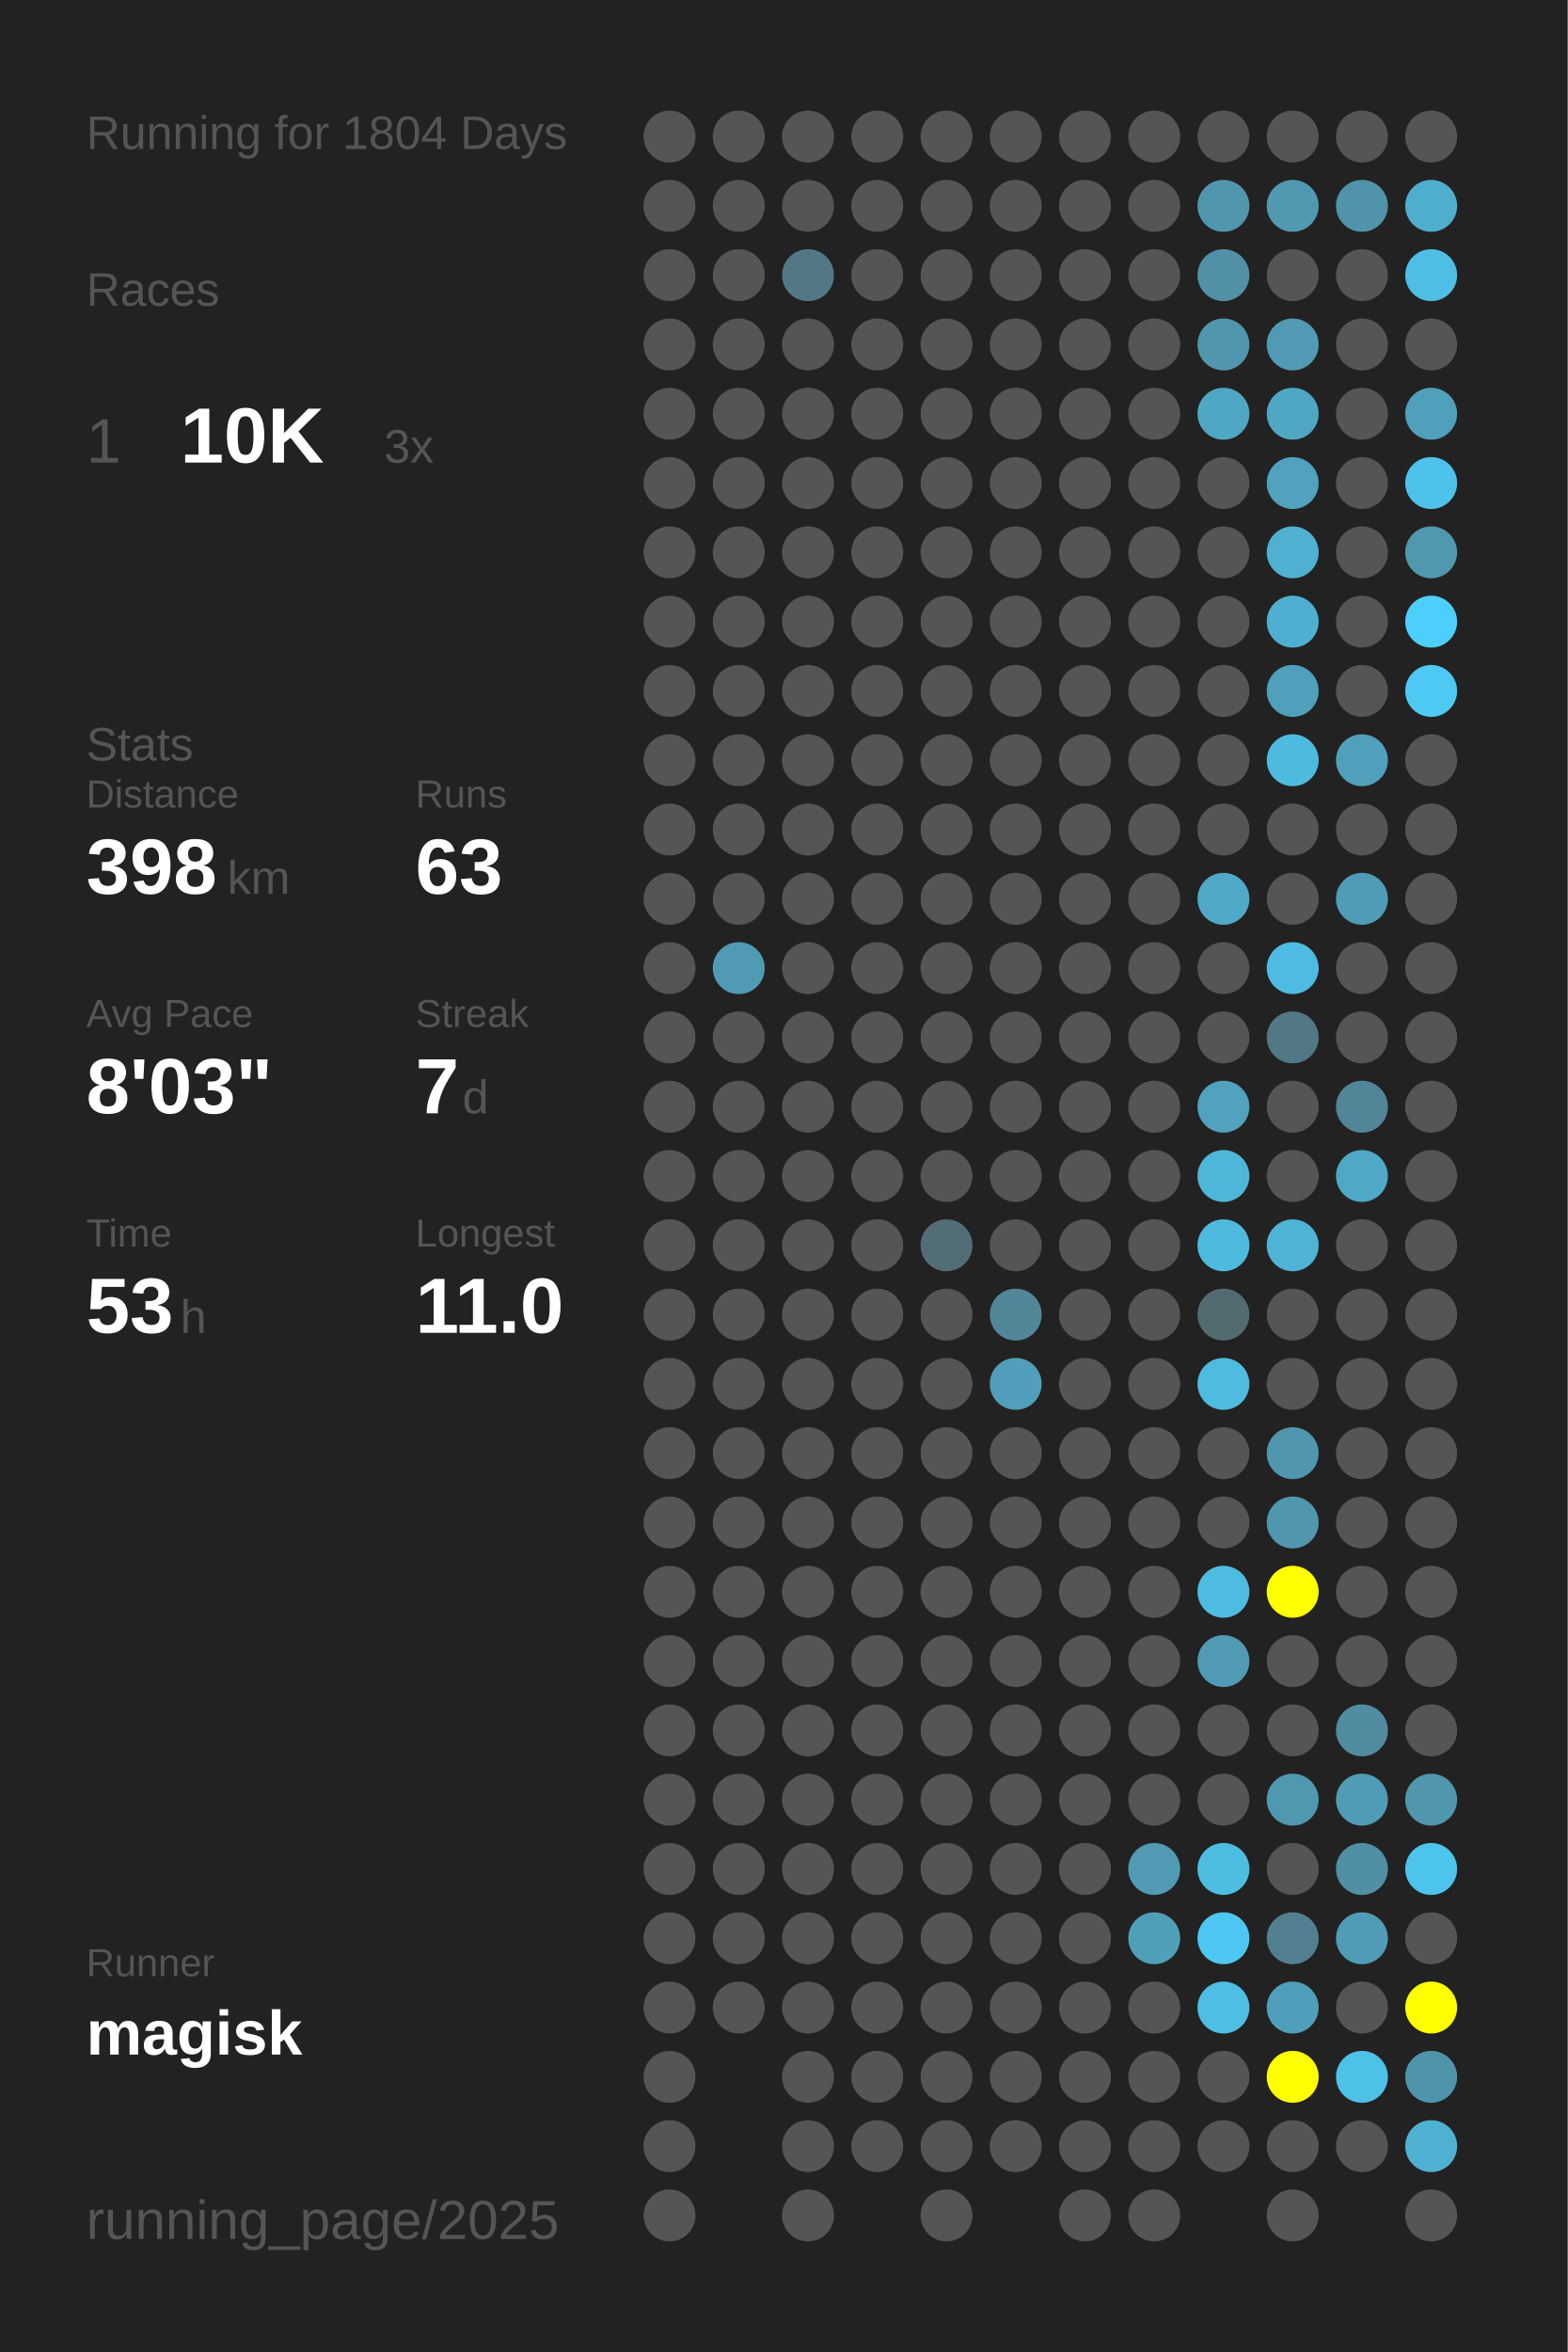
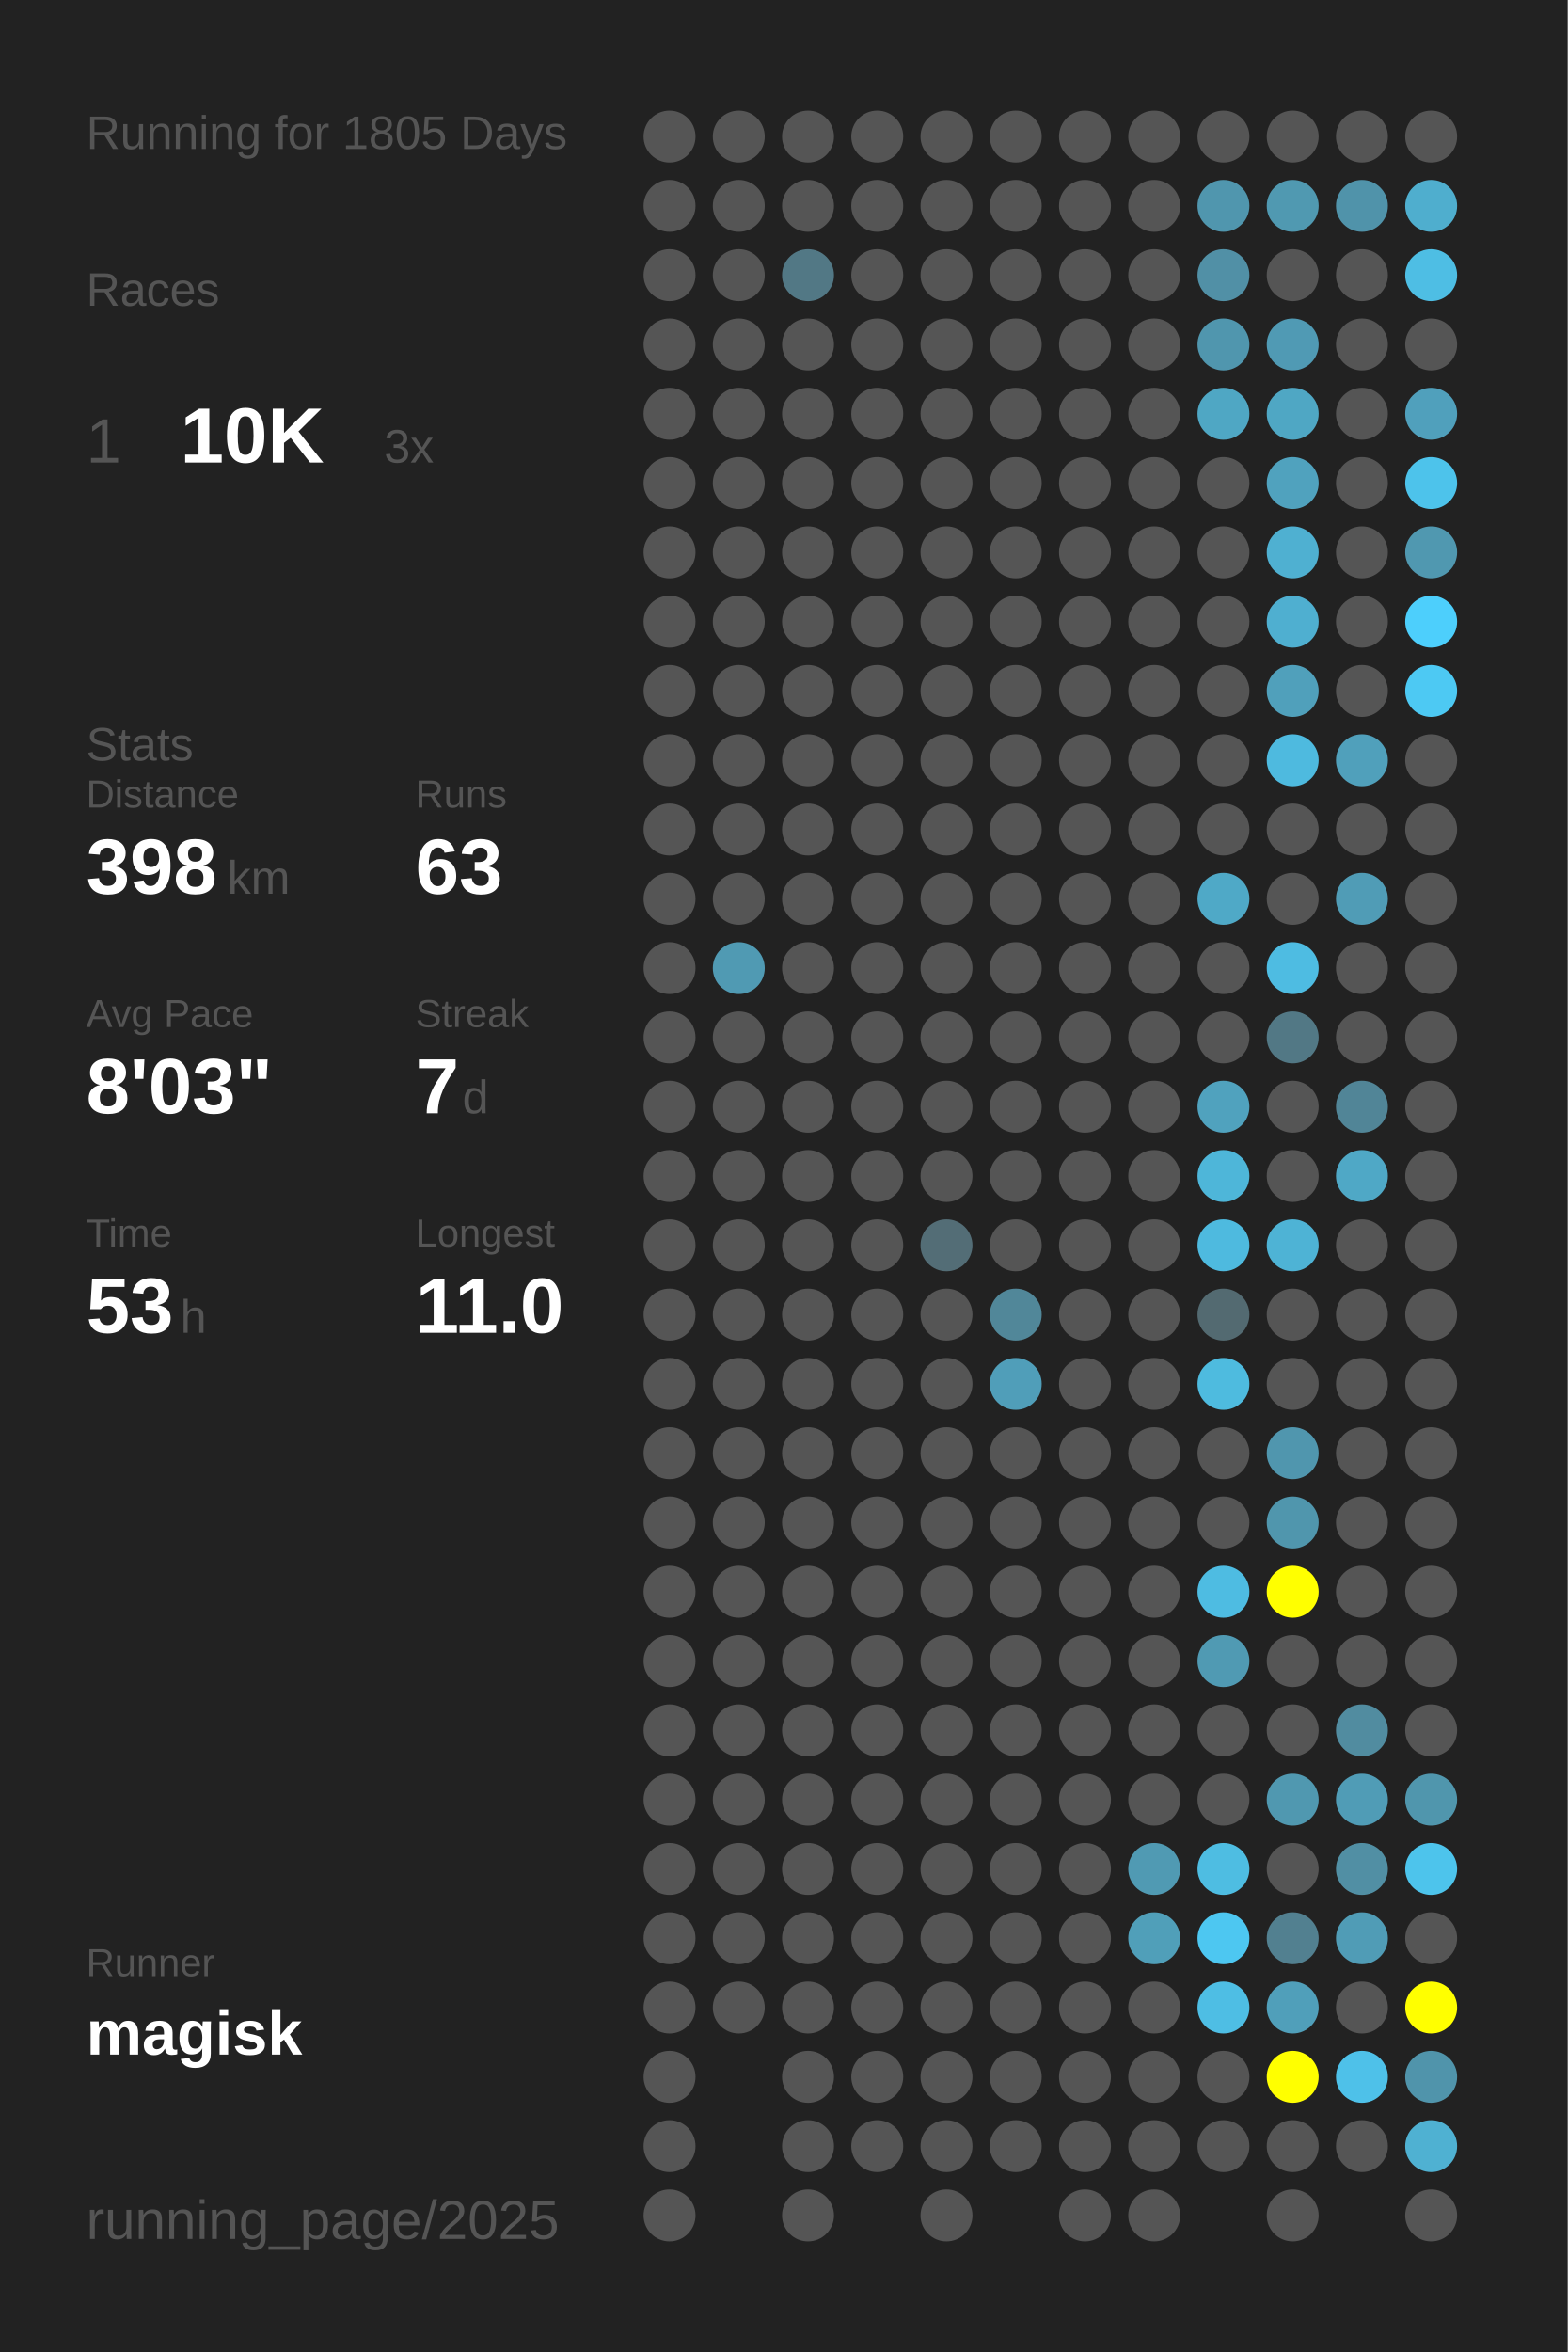
<svg xmlns="http://www.w3.org/2000/svg" baseProfile="full" height="300mm" version="1.1" viewBox="0,0,200,300" width="200mm">
  <defs />
  <rect fill="#222222" height="300" width="200" x="0" y="0" />
-   <text fill="#555555" style="font-size:6px; font-family:Arial;" x="11" y="19">Running for 1804 Days</text>
+   <text fill="#555555" style="font-size:6px; font-family:Arial;" x="11" y="19">Running for 1805 Days</text>
  <text fill="#555555" style="font-size:6px; font-family:Arial;" x="11" y="39">Races</text>
  <text fill="#555555" style="font-size:8px; font-family:Arial;" x="11" y="59">1</text>
  <text fill="#FFFFFF" style="font-size:10px; font-family:Arial; font-weight:bold;" x="23" y="59">10K</text>
  <text fill="#555555" style="font-size:6px; font-family:Arial;" x="49" y="59">3x</text>
  <text fill="#555555" style="font-size:6px; font-family:Arial;" x="11" y="97">Stats</text>
  <text fill="#555555" style="font-size:5px; font-family:Arial;" x="11" y="103">Distance</text>
  <text fill="#FFFFFF" style="font-size:10px; font-family:Arial; font-weight:bold;" x="11" y="114">398</text>
  <text fill="#555555" style="font-size:6px; font-family:Arial;" x="29" y="114">km</text>
  <text fill="#555555" style="font-size:5px; font-family:Arial;" x="53" y="103">Runs</text>
  <text fill="#FFFFFF" style="font-size:10px; font-family:Arial; font-weight:bold;" x="53" y="114">63</text>
  <text fill="#555555" style="font-size:5px; font-family:Arial;" x="11" y="131">Avg Pace</text>
  <text fill="#FFFFFF" style="font-size:10px; font-family:Arial; font-weight:bold;" x="11" y="142">8'03"</text>
  <text fill="#555555" style="font-size:5px; font-family:Arial;" x="53" y="131">Streak</text>
  <text fill="#FFFFFF" style="font-size:10px; font-family:Arial; font-weight:bold;" x="53" y="142">7</text>
  <text fill="#555555" style="font-size:6px; font-family:Arial;" x="59" y="142">d</text>
  <text fill="#555555" style="font-size:5px; font-family:Arial;" x="11" y="159">Time</text>
  <text fill="#FFFFFF" style="font-size:10px; font-family:Arial; font-weight:bold;" x="11" y="170">53</text>
  <text fill="#555555" style="font-size:6px; font-family:Arial;" x="23" y="170">h</text>
  <text fill="#555555" style="font-size:5px; font-family:Arial;" x="53" y="159">Longest</text>
  <text fill="#FFFFFF" style="font-size:10px; font-family:Arial; font-weight:bold;" x="53" y="170">11.0</text>
  <text fill="#555555" style="font-size:5px; font-family:Arial;" x="11" y="252.065">Runner</text>
  <text fill="#FFFFFF" style="font-size:8px; font-family:Arial; font-weight:bold;" x="11" y="262.065">magisk</text>
  <text fill="#555555" style="font-size:7px; font-family:Arial;" x="11" y="285.581">running_page/2025</text>
  <circle cx="85.417" cy="17.419" fill="#555555" r="3.312" />
  <circle cx="85.417" cy="26.258" fill="#555555" r="3.312" />
  <circle cx="85.417" cy="35.097" fill="#555555" r="3.312" />
  <circle cx="85.417" cy="43.935" fill="#555555" r="3.312" />
  <circle cx="85.417" cy="52.774" fill="#555555" r="3.312" />
  <circle cx="85.417" cy="61.613" fill="#555555" r="3.312" />
  <circle cx="85.417" cy="70.452" fill="#555555" r="3.312" />
  <circle cx="85.417" cy="79.29" fill="#555555" r="3.312" />
  <circle cx="85.417" cy="88.129" fill="#555555" r="3.312" />
  <circle cx="85.417" cy="96.968" fill="#555555" r="3.312" />
  <circle cx="85.417" cy="105.806" fill="#555555" r="3.312" />
  <circle cx="85.417" cy="114.645" fill="#555555" r="3.312" />
  <circle cx="85.417" cy="123.484" fill="#555555" r="3.312" />
  <circle cx="85.417" cy="132.323" fill="#555555" r="3.312" />
  <circle cx="85.417" cy="141.161" fill="#555555" r="3.312" />
  <circle cx="85.417" cy="150" fill="#555555" r="3.312" />
  <circle cx="85.417" cy="158.839" fill="#555555" r="3.312" />
  <circle cx="85.417" cy="167.677" fill="#555555" r="3.312" />
  <circle cx="85.417" cy="176.516" fill="#555555" r="3.312" />
  <circle cx="85.417" cy="185.355" fill="#555555" r="3.312" />
  <circle cx="85.417" cy="194.194" fill="#555555" r="3.312" />
  <circle cx="85.417" cy="203.032" fill="#555555" r="3.312" />
  <circle cx="85.417" cy="211.871" fill="#555555" r="3.312" />
  <circle cx="85.417" cy="220.71" fill="#555555" r="3.312" />
  <circle cx="85.417" cy="229.548" fill="#555555" r="3.312" />
  <circle cx="85.417" cy="238.387" fill="#555555" r="3.312" />
  <circle cx="85.417" cy="247.226" fill="#555555" r="3.312" />
  <circle cx="85.417" cy="256.065" fill="#555555" r="3.312" />
  <circle cx="85.417" cy="264.903" fill="#555555" r="3.312" />
  <circle cx="85.417" cy="273.742" fill="#555555" r="3.312" />
  <circle cx="85.417" cy="282.581" fill="#555555" r="3.312" />
  <circle cx="94.25" cy="17.419" fill="#555555" r="3.312" />
  <circle cx="94.25" cy="26.258" fill="#555555" r="3.312" />
  <circle cx="94.25" cy="35.097" fill="#555555" r="3.312" />
  <circle cx="94.25" cy="43.935" fill="#555555" r="3.312" />
  <circle cx="94.25" cy="52.774" fill="#555555" r="3.312" />
  <circle cx="94.25" cy="61.613" fill="#555555" r="3.312" />
  <circle cx="94.25" cy="70.452" fill="#555555" r="3.312" />
  <circle cx="94.25" cy="79.29" fill="#555555" r="3.312" />
  <circle cx="94.25" cy="88.129" fill="#555555" r="3.312" />
  <circle cx="94.25" cy="96.968" fill="#555555" r="3.312" />
  <circle cx="94.25" cy="105.806" fill="#555555" r="3.312" />
  <circle cx="94.25" cy="114.645" fill="#555555" r="3.312" />
  <circle cx="94.25" cy="123.484" fill="#509ab3" r="3.312" />
  <circle cx="94.25" cy="132.323" fill="#555555" r="3.312" />
  <circle cx="94.25" cy="141.161" fill="#555555" r="3.312" />
  <circle cx="94.25" cy="150" fill="#555555" r="3.312" />
  <circle cx="94.25" cy="158.839" fill="#555555" r="3.312" />
  <circle cx="94.25" cy="167.677" fill="#555555" r="3.312" />
  <circle cx="94.25" cy="176.516" fill="#555555" r="3.312" />
  <circle cx="94.25" cy="185.355" fill="#555555" r="3.312" />
  <circle cx="94.25" cy="194.194" fill="#555555" r="3.312" />
  <circle cx="94.25" cy="203.032" fill="#555555" r="3.312" />
  <circle cx="94.25" cy="211.871" fill="#555555" r="3.312" />
  <circle cx="94.25" cy="220.71" fill="#555555" r="3.312" />
  <circle cx="94.25" cy="229.548" fill="#555555" r="3.312" />
  <circle cx="94.25" cy="238.387" fill="#555555" r="3.312" />
  <circle cx="94.25" cy="247.226" fill="#555555" r="3.312" />
  <circle cx="94.25" cy="256.065" fill="#555555" r="3.312" />
  <circle cx="103.083" cy="17.419" fill="#555555" r="3.312" />
  <circle cx="103.083" cy="26.258" fill="#555555" r="3.312" />
  <circle cx="103.083" cy="35.097" fill="#527885" r="3.312" />
  <circle cx="103.083" cy="43.935" fill="#555555" r="3.312" />
  <circle cx="103.083" cy="52.774" fill="#555555" r="3.312" />
  <circle cx="103.083" cy="61.613" fill="#555555" r="3.312" />
  <circle cx="103.083" cy="70.452" fill="#555555" r="3.312" />
  <circle cx="103.083" cy="79.29" fill="#555555" r="3.312" />
  <circle cx="103.083" cy="88.129" fill="#555555" r="3.312" />
  <circle cx="103.083" cy="96.968" fill="#555555" r="3.312" />
  <circle cx="103.083" cy="105.806" fill="#555555" r="3.312" />
  <circle cx="103.083" cy="114.645" fill="#555555" r="3.312" />
  <circle cx="103.083" cy="123.484" fill="#555555" r="3.312" />
  <circle cx="103.083" cy="132.323" fill="#555555" r="3.312" />
  <circle cx="103.083" cy="141.161" fill="#555555" r="3.312" />
  <circle cx="103.083" cy="150" fill="#555555" r="3.312" />
  <circle cx="103.083" cy="158.839" fill="#555555" r="3.312" />
  <circle cx="103.083" cy="167.677" fill="#555555" r="3.312" />
  <circle cx="103.083" cy="176.516" fill="#555555" r="3.312" />
  <circle cx="103.083" cy="185.355" fill="#555555" r="3.312" />
  <circle cx="103.083" cy="194.194" fill="#555555" r="3.312" />
  <circle cx="103.083" cy="203.032" fill="#555555" r="3.312" />
  <circle cx="103.083" cy="211.871" fill="#555555" r="3.312" />
  <circle cx="103.083" cy="220.71" fill="#555555" r="3.312" />
  <circle cx="103.083" cy="229.548" fill="#555555" r="3.312" />
  <circle cx="103.083" cy="238.387" fill="#555555" r="3.312" />
  <circle cx="103.083" cy="247.226" fill="#555555" r="3.312" />
  <circle cx="103.083" cy="256.065" fill="#555555" r="3.312" />
  <circle cx="103.083" cy="264.903" fill="#555555" r="3.312" />
  <circle cx="103.083" cy="273.742" fill="#555555" r="3.312" />
  <circle cx="103.083" cy="282.581" fill="#555555" r="3.312" />
  <circle cx="111.917" cy="17.419" fill="#555555" r="3.312" />
  <circle cx="111.917" cy="26.258" fill="#555555" r="3.312" />
  <circle cx="111.917" cy="35.097" fill="#555555" r="3.312" />
  <circle cx="111.917" cy="43.935" fill="#555555" r="3.312" />
  <circle cx="111.917" cy="52.774" fill="#555555" r="3.312" />
  <circle cx="111.917" cy="61.613" fill="#555555" r="3.312" />
  <circle cx="111.917" cy="70.452" fill="#555555" r="3.312" />
  <circle cx="111.917" cy="79.29" fill="#555555" r="3.312" />
  <circle cx="111.917" cy="88.129" fill="#555555" r="3.312" />
  <circle cx="111.917" cy="96.968" fill="#555555" r="3.312" />
  <circle cx="111.917" cy="105.806" fill="#555555" r="3.312" />
  <circle cx="111.917" cy="114.645" fill="#555555" r="3.312" />
  <circle cx="111.917" cy="123.484" fill="#555555" r="3.312" />
  <circle cx="111.917" cy="132.323" fill="#555555" r="3.312" />
  <circle cx="111.917" cy="141.161" fill="#555555" r="3.312" />
  <circle cx="111.917" cy="150" fill="#555555" r="3.312" />
  <circle cx="111.917" cy="158.839" fill="#555555" r="3.312" />
  <circle cx="111.917" cy="167.677" fill="#555555" r="3.312" />
  <circle cx="111.917" cy="176.516" fill="#555555" r="3.312" />
  <circle cx="111.917" cy="185.355" fill="#555555" r="3.312" />
  <circle cx="111.917" cy="194.194" fill="#555555" r="3.312" />
  <circle cx="111.917" cy="203.032" fill="#555555" r="3.312" />
  <circle cx="111.917" cy="211.871" fill="#555555" r="3.312" />
  <circle cx="111.917" cy="220.71" fill="#555555" r="3.312" />
  <circle cx="111.917" cy="229.548" fill="#555555" r="3.312" />
  <circle cx="111.917" cy="238.387" fill="#555555" r="3.312" />
  <circle cx="111.917" cy="247.226" fill="#555555" r="3.312" />
  <circle cx="111.917" cy="256.065" fill="#555555" r="3.312" />
  <circle cx="111.917" cy="264.903" fill="#555555" r="3.312" />
  <circle cx="111.917" cy="273.742" fill="#555555" r="3.312" />
  <circle cx="120.75" cy="17.419" fill="#555555" r="3.312" />
  <circle cx="120.75" cy="26.258" fill="#555555" r="3.312" />
  <circle cx="120.75" cy="35.097" fill="#555555" r="3.312" />
  <circle cx="120.75" cy="43.935" fill="#555555" r="3.312" />
  <circle cx="120.75" cy="52.774" fill="#555555" r="3.312" />
  <circle cx="120.75" cy="61.613" fill="#555555" r="3.312" />
  <circle cx="120.75" cy="70.452" fill="#555555" r="3.312" />
  <circle cx="120.75" cy="79.29" fill="#555555" r="3.312" />
  <circle cx="120.75" cy="88.129" fill="#555555" r="3.312" />
  <circle cx="120.75" cy="96.968" fill="#555555" r="3.312" />
  <circle cx="120.75" cy="105.806" fill="#555555" r="3.312" />
  <circle cx="120.75" cy="114.645" fill="#555555" r="3.312" />
  <circle cx="120.75" cy="123.484" fill="#555555" r="3.312" />
  <circle cx="120.75" cy="132.323" fill="#555555" r="3.312" />
  <circle cx="120.75" cy="141.161" fill="#555555" r="3.312" />
  <circle cx="120.75" cy="150" fill="#555555" r="3.312" />
  <circle cx="120.75" cy="158.839" fill="#536d76" r="3.312" />
  <circle cx="120.75" cy="167.677" fill="#555555" r="3.312" />
  <circle cx="120.75" cy="176.516" fill="#555555" r="3.312" />
  <circle cx="120.75" cy="185.355" fill="#555555" r="3.312" />
  <circle cx="120.75" cy="194.194" fill="#555555" r="3.312" />
  <circle cx="120.75" cy="203.032" fill="#555555" r="3.312" />
  <circle cx="120.75" cy="211.871" fill="#555555" r="3.312" />
  <circle cx="120.75" cy="220.71" fill="#555555" r="3.312" />
  <circle cx="120.75" cy="229.548" fill="#555555" r="3.312" />
  <circle cx="120.75" cy="238.387" fill="#555555" r="3.312" />
  <circle cx="120.75" cy="247.226" fill="#555555" r="3.312" />
  <circle cx="120.75" cy="256.065" fill="#555555" r="3.312" />
  <circle cx="120.75" cy="264.903" fill="#555555" r="3.312" />
  <circle cx="120.75" cy="273.742" fill="#555555" r="3.312" />
  <circle cx="120.75" cy="282.581" fill="#555555" r="3.312" />
  <circle cx="129.583" cy="17.419" fill="#555555" r="3.312" />
  <circle cx="129.583" cy="26.258" fill="#555555" r="3.312" />
  <circle cx="129.583" cy="35.097" fill="#555555" r="3.312" />
  <circle cx="129.583" cy="43.935" fill="#555555" r="3.312" />
  <circle cx="129.583" cy="52.774" fill="#555555" r="3.312" />
  <circle cx="129.583" cy="61.613" fill="#555555" r="3.312" />
  <circle cx="129.583" cy="70.452" fill="#555555" r="3.312" />
  <circle cx="129.583" cy="79.29" fill="#555555" r="3.312" />
  <circle cx="129.583" cy="88.129" fill="#555555" r="3.312" />
  <circle cx="129.583" cy="96.968" fill="#555555" r="3.312" />
  <circle cx="129.583" cy="105.806" fill="#555555" r="3.312" />
  <circle cx="129.583" cy="114.645" fill="#555555" r="3.312" />
  <circle cx="129.583" cy="123.484" fill="#555555" r="3.312" />
  <circle cx="129.583" cy="132.323" fill="#555555" r="3.312" />
  <circle cx="129.583" cy="141.161" fill="#555555" r="3.312" />
  <circle cx="129.583" cy="150" fill="#555555" r="3.312" />
  <circle cx="129.583" cy="158.839" fill="#555555" r="3.312" />
  <circle cx="129.583" cy="167.677" fill="#518799" r="3.312" />
  <circle cx="129.583" cy="176.516" fill="#509eb9" r="3.312" />
  <circle cx="129.583" cy="185.355" fill="#555555" r="3.312" />
  <circle cx="129.583" cy="194.194" fill="#555555" r="3.312" />
  <circle cx="129.583" cy="203.032" fill="#555555" r="3.312" />
  <circle cx="129.583" cy="211.871" fill="#555555" r="3.312" />
  <circle cx="129.583" cy="220.71" fill="#555555" r="3.312" />
  <circle cx="129.583" cy="229.548" fill="#555555" r="3.312" />
  <circle cx="129.583" cy="238.387" fill="#555555" r="3.312" />
  <circle cx="129.583" cy="247.226" fill="#555555" r="3.312" />
  <circle cx="129.583" cy="256.065" fill="#555555" r="3.312" />
  <circle cx="129.583" cy="264.903" fill="#555555" r="3.312" />
  <circle cx="129.583" cy="273.742" fill="#555555" r="3.312" />
  <circle cx="138.417" cy="17.419" fill="#555555" r="3.312" />
  <circle cx="138.417" cy="26.258" fill="#555555" r="3.312" />
  <circle cx="138.417" cy="35.097" fill="#555555" r="3.312" />
  <circle cx="138.417" cy="43.935" fill="#555555" r="3.312" />
  <circle cx="138.417" cy="52.774" fill="#555555" r="3.312" />
  <circle cx="138.417" cy="61.613" fill="#555555" r="3.312" />
  <circle cx="138.417" cy="70.452" fill="#555555" r="3.312" />
  <circle cx="138.417" cy="79.29" fill="#555555" r="3.312" />
  <circle cx="138.417" cy="88.129" fill="#555555" r="3.312" />
  <circle cx="138.417" cy="96.968" fill="#555555" r="3.312" />
  <circle cx="138.417" cy="105.806" fill="#555555" r="3.312" />
  <circle cx="138.417" cy="114.645" fill="#555555" r="3.312" />
  <circle cx="138.417" cy="123.484" fill="#555555" r="3.312" />
  <circle cx="138.417" cy="132.323" fill="#555555" r="3.312" />
  <circle cx="138.417" cy="141.161" fill="#555555" r="3.312" />
  <circle cx="138.417" cy="150" fill="#555555" r="3.312" />
  <circle cx="138.417" cy="158.839" fill="#555555" r="3.312" />
  <circle cx="138.417" cy="167.677" fill="#555555" r="3.312" />
  <circle cx="138.417" cy="176.516" fill="#555555" r="3.312" />
  <circle cx="138.417" cy="185.355" fill="#555555" r="3.312" />
  <circle cx="138.417" cy="194.194" fill="#555555" r="3.312" />
  <circle cx="138.417" cy="203.032" fill="#555555" r="3.312" />
  <circle cx="138.417" cy="211.871" fill="#555555" r="3.312" />
  <circle cx="138.417" cy="220.71" fill="#555555" r="3.312" />
  <circle cx="138.417" cy="229.548" fill="#555555" r="3.312" />
  <circle cx="138.417" cy="238.387" fill="#555555" r="3.312" />
  <circle cx="138.417" cy="247.226" fill="#555555" r="3.312" />
  <circle cx="138.417" cy="256.065" fill="#555555" r="3.312" />
  <circle cx="138.417" cy="264.903" fill="#555555" r="3.312" />
  <circle cx="138.417" cy="273.742" fill="#555555" r="3.312" />
  <circle cx="138.417" cy="282.581" fill="#555555" r="3.312" />
  <circle cx="147.25" cy="17.419" fill="#555555" r="3.312" />
  <circle cx="147.25" cy="26.258" fill="#555555" r="3.312" />
  <circle cx="147.25" cy="35.097" fill="#555555" r="3.312" />
  <circle cx="147.25" cy="43.935" fill="#555555" r="3.312" />
  <circle cx="147.25" cy="52.774" fill="#555555" r="3.312" />
  <circle cx="147.25" cy="61.613" fill="#555555" r="3.312" />
  <circle cx="147.25" cy="70.452" fill="#555555" r="3.312" />
  <circle cx="147.25" cy="79.29" fill="#555555" r="3.312" />
  <circle cx="147.25" cy="88.129" fill="#555555" r="3.312" />
  <circle cx="147.25" cy="96.968" fill="#555555" r="3.312" />
  <circle cx="147.25" cy="105.806" fill="#555555" r="3.312" />
  <circle cx="147.25" cy="114.645" fill="#555555" r="3.312" />
  <circle cx="147.25" cy="123.484" fill="#555555" r="3.312" />
  <circle cx="147.25" cy="132.323" fill="#555555" r="3.312" />
  <circle cx="147.25" cy="141.161" fill="#555555" r="3.312" />
  <circle cx="147.25" cy="150" fill="#555555" r="3.312" />
  <circle cx="147.25" cy="158.839" fill="#555555" r="3.312" />
  <circle cx="147.25" cy="167.677" fill="#555555" r="3.312" />
  <circle cx="147.25" cy="176.516" fill="#555555" r="3.312" />
  <circle cx="147.25" cy="185.355" fill="#555555" r="3.312" />
  <circle cx="147.25" cy="194.194" fill="#555555" r="3.312" />
  <circle cx="147.25" cy="203.032" fill="#555555" r="3.312" />
  <circle cx="147.25" cy="211.871" fill="#555555" r="3.312" />
  <circle cx="147.25" cy="220.71" fill="#555555" r="3.312" />
  <circle cx="147.25" cy="229.548" fill="#555555" r="3.312" />
  <circle cx="147.25" cy="238.387" fill="#509ab3" r="3.312" />
  <circle cx="147.25" cy="247.226" fill="#509fb9" r="3.312" />
  <circle cx="147.25" cy="256.065" fill="#555555" r="3.312" />
  <circle cx="147.25" cy="264.903" fill="#555555" r="3.312" />
  <circle cx="147.25" cy="273.742" fill="#555555" r="3.312" />
  <circle cx="147.25" cy="282.581" fill="#555555" r="3.312" />
  <circle cx="156.083" cy="17.419" fill="#555555" r="3.312" />
  <circle cx="156.083" cy="26.258" fill="#5096ae" r="3.312" />
  <circle cx="156.083" cy="35.097" fill="#5190a6" r="3.312" />
  <circle cx="156.083" cy="43.935" fill="#5096ae" r="3.312" />
  <circle cx="156.083" cy="52.774" fill="#4fa7c4" r="3.312" />
  <circle cx="156.083" cy="61.613" fill="#555555" r="3.312" />
  <circle cx="156.083" cy="70.452" fill="#555555" r="3.312" />
  <circle cx="156.083" cy="79.29" fill="#555555" r="3.312" />
  <circle cx="156.083" cy="88.129" fill="#555555" r="3.312" />
  <circle cx="156.083" cy="96.968" fill="#555555" r="3.312" />
  <circle cx="156.083" cy="105.806" fill="#555555" r="3.312" />
  <circle cx="156.083" cy="114.645" fill="#4fa9c7" r="3.312" />
  <circle cx="156.083" cy="123.484" fill="#555555" r="3.312" />
  <circle cx="156.083" cy="132.323" fill="#555555" r="3.312" />
  <circle cx="156.083" cy="141.161" fill="#50a2be" r="3.312" />
  <circle cx="156.083" cy="150" fill="#4eb6d9" r="3.312" />
  <circle cx="156.083" cy="158.839" fill="#4ebadf" r="3.312" />
  <circle cx="156.083" cy="167.677" fill="#536a71" r="3.312" />
  <circle cx="156.083" cy="176.516" fill="#4ebbdf" r="3.312" />
  <circle cx="156.083" cy="185.355" fill="#555555" r="3.312" />
  <circle cx="156.083" cy="194.194" fill="#555555" r="3.312" />
  <circle cx="156.083" cy="203.032" fill="#4ebce2" r="3.312" />
  <circle cx="156.083" cy="211.871" fill="#509ab3" r="3.312" />
  <circle cx="156.083" cy="220.71" fill="#555555" r="3.312" />
  <circle cx="156.083" cy="229.548" fill="#555555" r="3.312" />
  <circle cx="156.083" cy="238.387" fill="#4ebde2" r="3.312" />
  <circle cx="156.083" cy="247.226" fill="#4dc7f1" r="3.312" />
  <circle cx="156.083" cy="256.065" fill="#4ebee4" r="3.312" />
  <circle cx="156.083" cy="264.903" fill="#555555" r="3.312" />
  <circle cx="156.083" cy="273.742" fill="#555555" r="3.312" />
  <circle cx="164.917" cy="17.419" fill="#555555" r="3.312" />
  <circle cx="164.917" cy="26.258" fill="#5099b1" r="3.312" />
  <circle cx="164.917" cy="35.097" fill="#555555" r="3.312" />
  <circle cx="164.917" cy="43.935" fill="#509ab4" r="3.312" />
  <circle cx="164.917" cy="52.774" fill="#4fa7c4" r="3.312" />
  <circle cx="164.917" cy="61.613" fill="#50a2be" r="3.312" />
  <circle cx="164.917" cy="70.452" fill="#4fb0d1" r="3.312" />
  <circle cx="164.917" cy="79.29" fill="#4fafd0" r="3.312" />
  <circle cx="164.917" cy="88.129" fill="#50a0bb" r="3.312" />
  <circle cx="164.917" cy="96.968" fill="#4ebadf" r="3.312" />
  <circle cx="164.917" cy="105.806" fill="#555555" r="3.312" />
  <circle cx="164.917" cy="114.645" fill="#555555" r="3.312" />
  <circle cx="164.917" cy="123.484" fill="#4ebce2" r="3.312" />
  <circle cx="164.917" cy="132.323" fill="#527885" r="3.312" />
  <circle cx="164.917" cy="141.161" fill="#555555" r="3.312" />
  <circle cx="164.917" cy="150" fill="#555555" r="3.312" />
  <circle cx="164.917" cy="158.839" fill="#4eb3d5" r="3.312" />
  <circle cx="164.917" cy="167.677" fill="#555555" r="3.312" />
  <circle cx="164.917" cy="176.516" fill="#555555" r="3.312" />
  <circle cx="164.917" cy="185.355" fill="#5096ae" r="3.312" />
  <circle cx="164.917" cy="194.194" fill="#5096ad" r="3.312" />
  <circle cx="164.917" cy="203.032" fill="#FFFF00" r="3.312" />
  <circle cx="164.917" cy="211.871" fill="#555555" r="3.312" />
  <circle cx="164.917" cy="220.71" fill="#555555" r="3.312" />
  <circle cx="164.917" cy="229.548" fill="#5098b0" r="3.312" />
  <circle cx="164.917" cy="238.387" fill="#555555" r="3.312" />
  <circle cx="164.917" cy="247.226" fill="#528090" r="3.312" />
  <circle cx="164.917" cy="256.065" fill="#509fba" r="3.312" />
  <circle cx="164.917" cy="264.903" fill="#FFFF00" r="3.312" />
  <circle cx="164.917" cy="273.742" fill="#555555" r="3.312" />
  <circle cx="164.917" cy="282.581" fill="#555555" r="3.312" />
  <circle cx="173.75" cy="17.419" fill="#555555" r="3.312" />
  <circle cx="173.75" cy="26.258" fill="#5093aa" r="3.312" />
  <circle cx="173.75" cy="35.097" fill="#555555" r="3.312" />
  <circle cx="173.75" cy="43.935" fill="#555555" r="3.312" />
  <circle cx="173.75" cy="52.774" fill="#555555" r="3.312" />
  <circle cx="173.75" cy="61.613" fill="#555555" r="3.312" />
  <circle cx="173.75" cy="70.452" fill="#555555" r="3.312" />
  <circle cx="173.75" cy="79.29" fill="#555555" r="3.312" />
  <circle cx="173.75" cy="88.129" fill="#555555" r="3.312" />
  <circle cx="173.75" cy="96.968" fill="#50a0bb" r="3.312" />
  <circle cx="173.75" cy="105.806" fill="#555555" r="3.312" />
  <circle cx="173.75" cy="114.645" fill="#509cb6" r="3.312" />
  <circle cx="173.75" cy="123.484" fill="#555555" r="3.312" />
  <circle cx="173.75" cy="132.323" fill="#555555" r="3.312" />
  <circle cx="173.75" cy="141.161" fill="#518597" r="3.312" />
  <circle cx="173.75" cy="150" fill="#4fa8c6" r="3.312" />
  <circle cx="173.75" cy="158.839" fill="#555555" r="3.312" />
  <circle cx="173.75" cy="167.677" fill="#555555" r="3.312" />
  <circle cx="173.75" cy="176.516" fill="#555555" r="3.312" />
  <circle cx="173.75" cy="185.355" fill="#555555" r="3.312" />
  <circle cx="173.75" cy="194.194" fill="#555555" r="3.312" />
  <circle cx="173.75" cy="203.032" fill="#555555" r="3.312" />
  <circle cx="173.75" cy="211.871" fill="#555555" r="3.312" />
  <circle cx="173.75" cy="220.71" fill="#518ca0" r="3.312" />
  <circle cx="173.75" cy="229.548" fill="#509cb6" r="3.312" />
  <circle cx="173.75" cy="238.387" fill="#518fa4" r="3.312" />
  <circle cx="173.75" cy="247.226" fill="#509cb6" r="3.312" />
  <circle cx="173.75" cy="256.065" fill="#555555" r="3.312" />
  <circle cx="173.75" cy="264.903" fill="#4ec1e9" r="3.312" />
  <circle cx="173.75" cy="273.742" fill="#555555" r="3.312" />
  <circle cx="182.583" cy="17.419" fill="#555555" r="3.312" />
  <circle cx="182.583" cy="26.258" fill="#4faece" r="3.312" />
  <circle cx="182.583" cy="35.097" fill="#4ebee4" r="3.312" />
  <circle cx="182.583" cy="43.935" fill="#555555" r="3.312" />
  <circle cx="182.583" cy="52.774" fill="#50a0bc" r="3.312" />
  <circle cx="182.583" cy="61.613" fill="#4dc3eb" r="3.312" />
  <circle cx="182.583" cy="70.452" fill="#5098b0" r="3.312" />
  <circle cx="182.583" cy="79.29" fill="#4dcffc" r="3.312" />
  <circle cx="182.583" cy="88.129" fill="#4dc9f3" r="3.312" />
  <circle cx="182.583" cy="96.968" fill="#555555" r="3.312" />
  <circle cx="182.583" cy="105.806" fill="#555555" r="3.312" />
  <circle cx="182.583" cy="114.645" fill="#555555" r="3.312" />
  <circle cx="182.583" cy="123.484" fill="#555555" r="3.312" />
  <circle cx="182.583" cy="132.323" fill="#555555" r="3.312" />
  <circle cx="182.583" cy="141.161" fill="#555555" r="3.312" />
  <circle cx="182.583" cy="150" fill="#555555" r="3.312" />
  <circle cx="182.583" cy="158.839" fill="#555555" r="3.312" />
  <circle cx="182.583" cy="167.677" fill="#555555" r="3.312" />
  <circle cx="182.583" cy="176.516" fill="#555555" r="3.312" />
  <circle cx="182.583" cy="185.355" fill="#555555" r="3.312" />
  <circle cx="182.583" cy="194.194" fill="#555555" r="3.312" />
  <circle cx="182.583" cy="203.032" fill="#555555" r="3.312" />
  <circle cx="182.583" cy="211.871" fill="#555555" r="3.312" />
  <circle cx="182.583" cy="220.71" fill="#555555" r="3.312" />
  <circle cx="182.583" cy="229.548" fill="#5096ad" r="3.312" />
  <circle cx="182.583" cy="238.387" fill="#4dc4ec" r="3.312" />
  <circle cx="182.583" cy="247.226" fill="#555555" r="3.312" />
  <circle cx="182.583" cy="256.065" fill="#FFFF00" r="3.312" />
  <circle cx="182.583" cy="264.903" fill="#5094ab" r="3.312" />
  <circle cx="182.583" cy="273.742" fill="#4fb1d2" r="3.312" />
  <circle cx="182.583" cy="282.581" fill="#555555" r="3.312" />
</svg>
